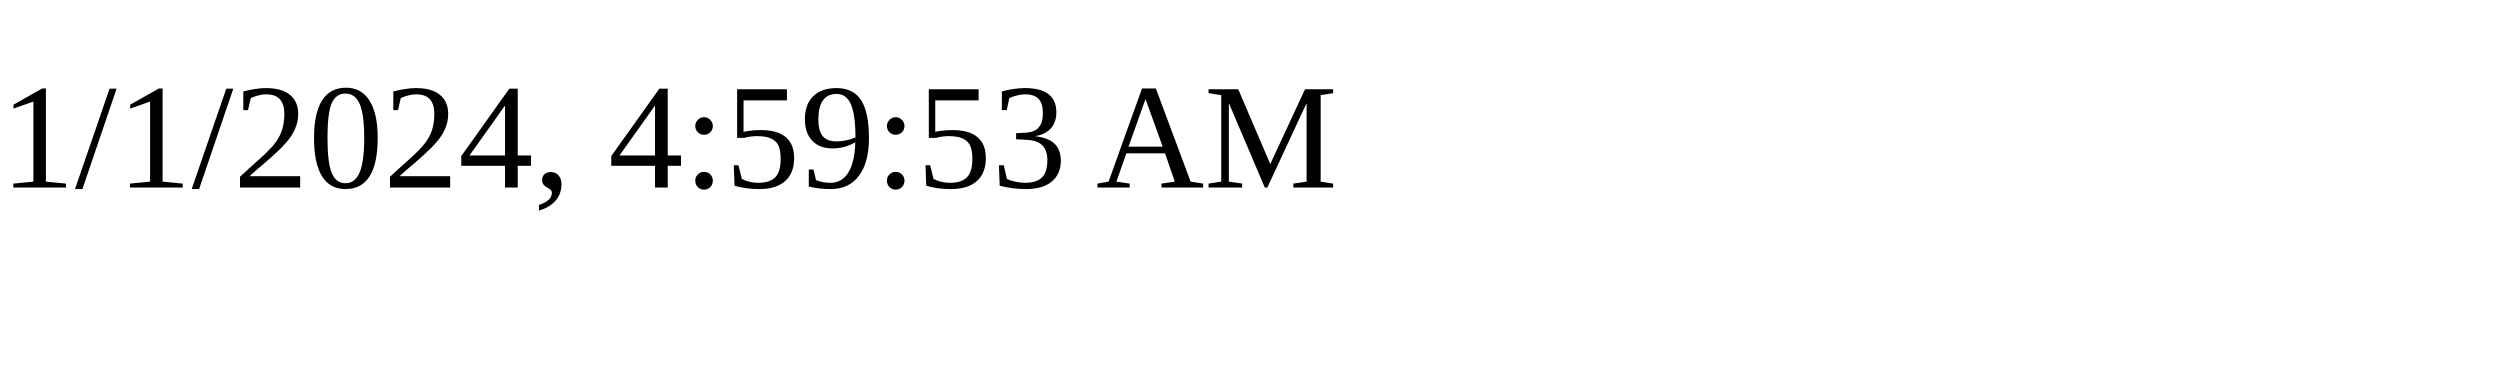
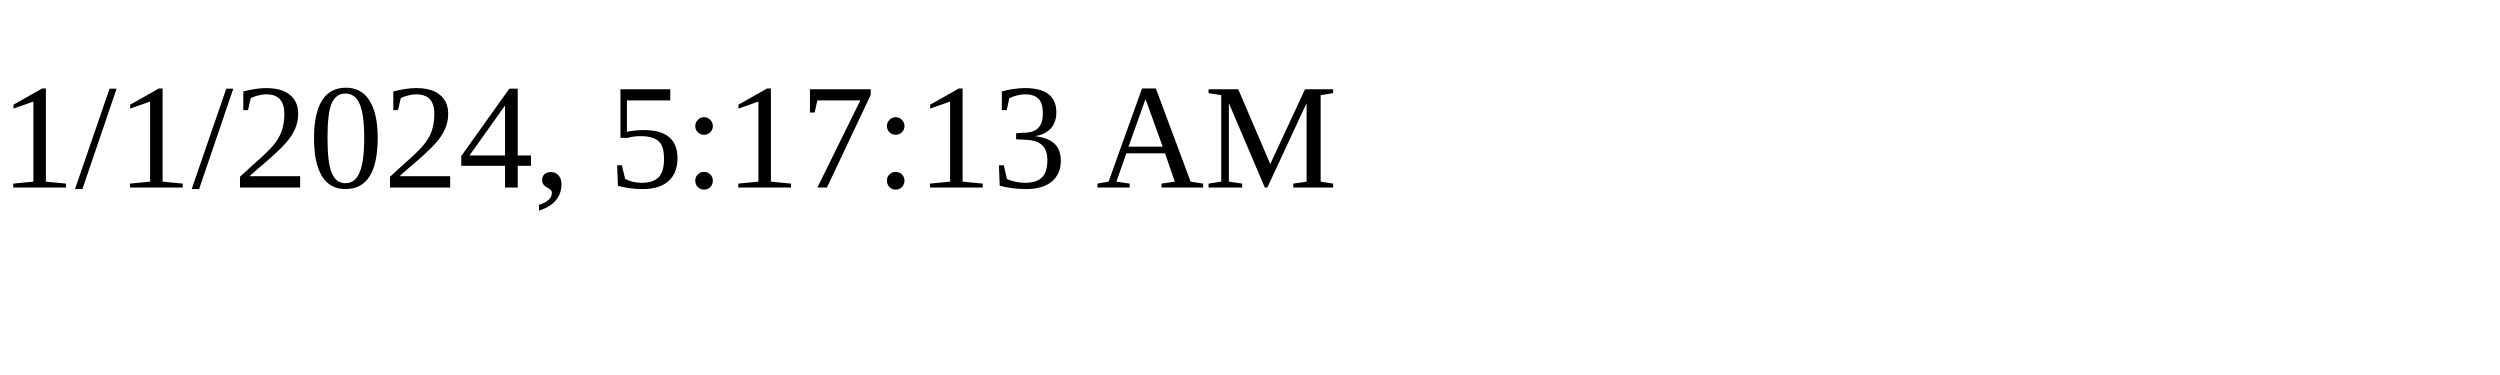
<svg xmlns="http://www.w3.org/2000/svg" height="30" width="200">
-   <text x="0" y="15">1/1/2024, 4:59:53 AM</text>
+   <text x="0" y="15">1/1/2024, 5:17:13 AM</text>
</svg>
